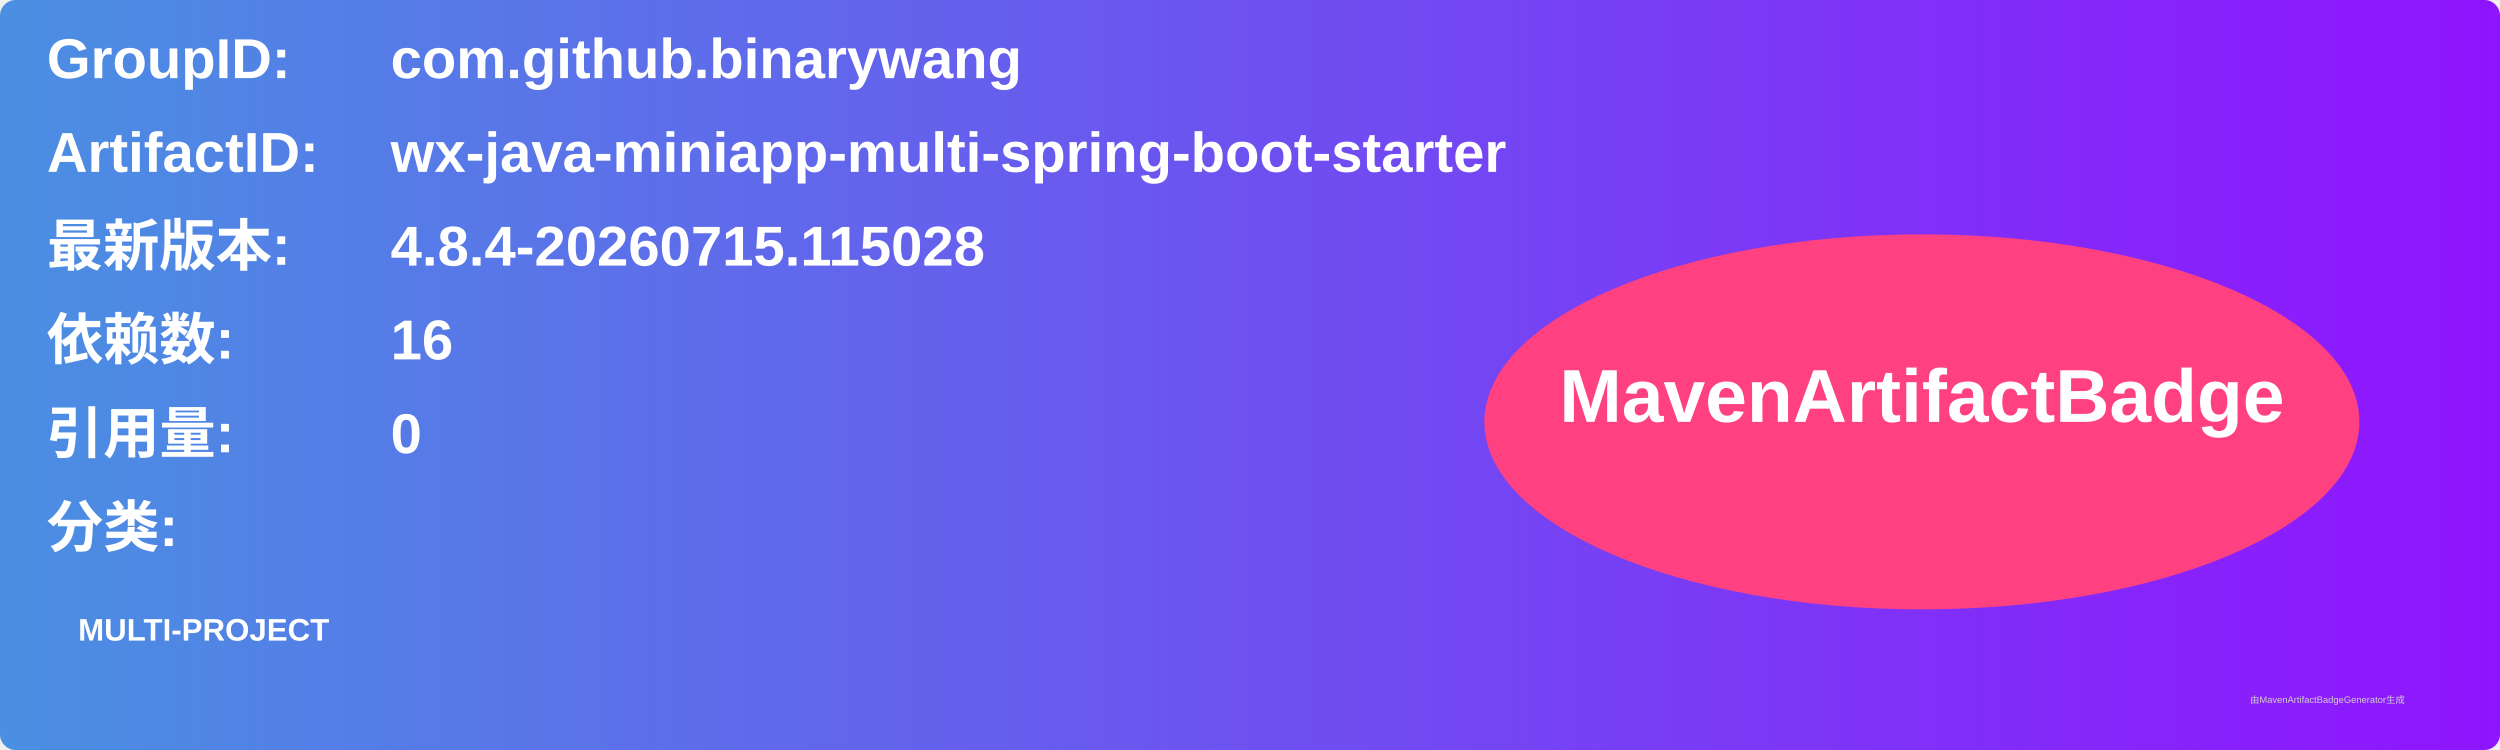
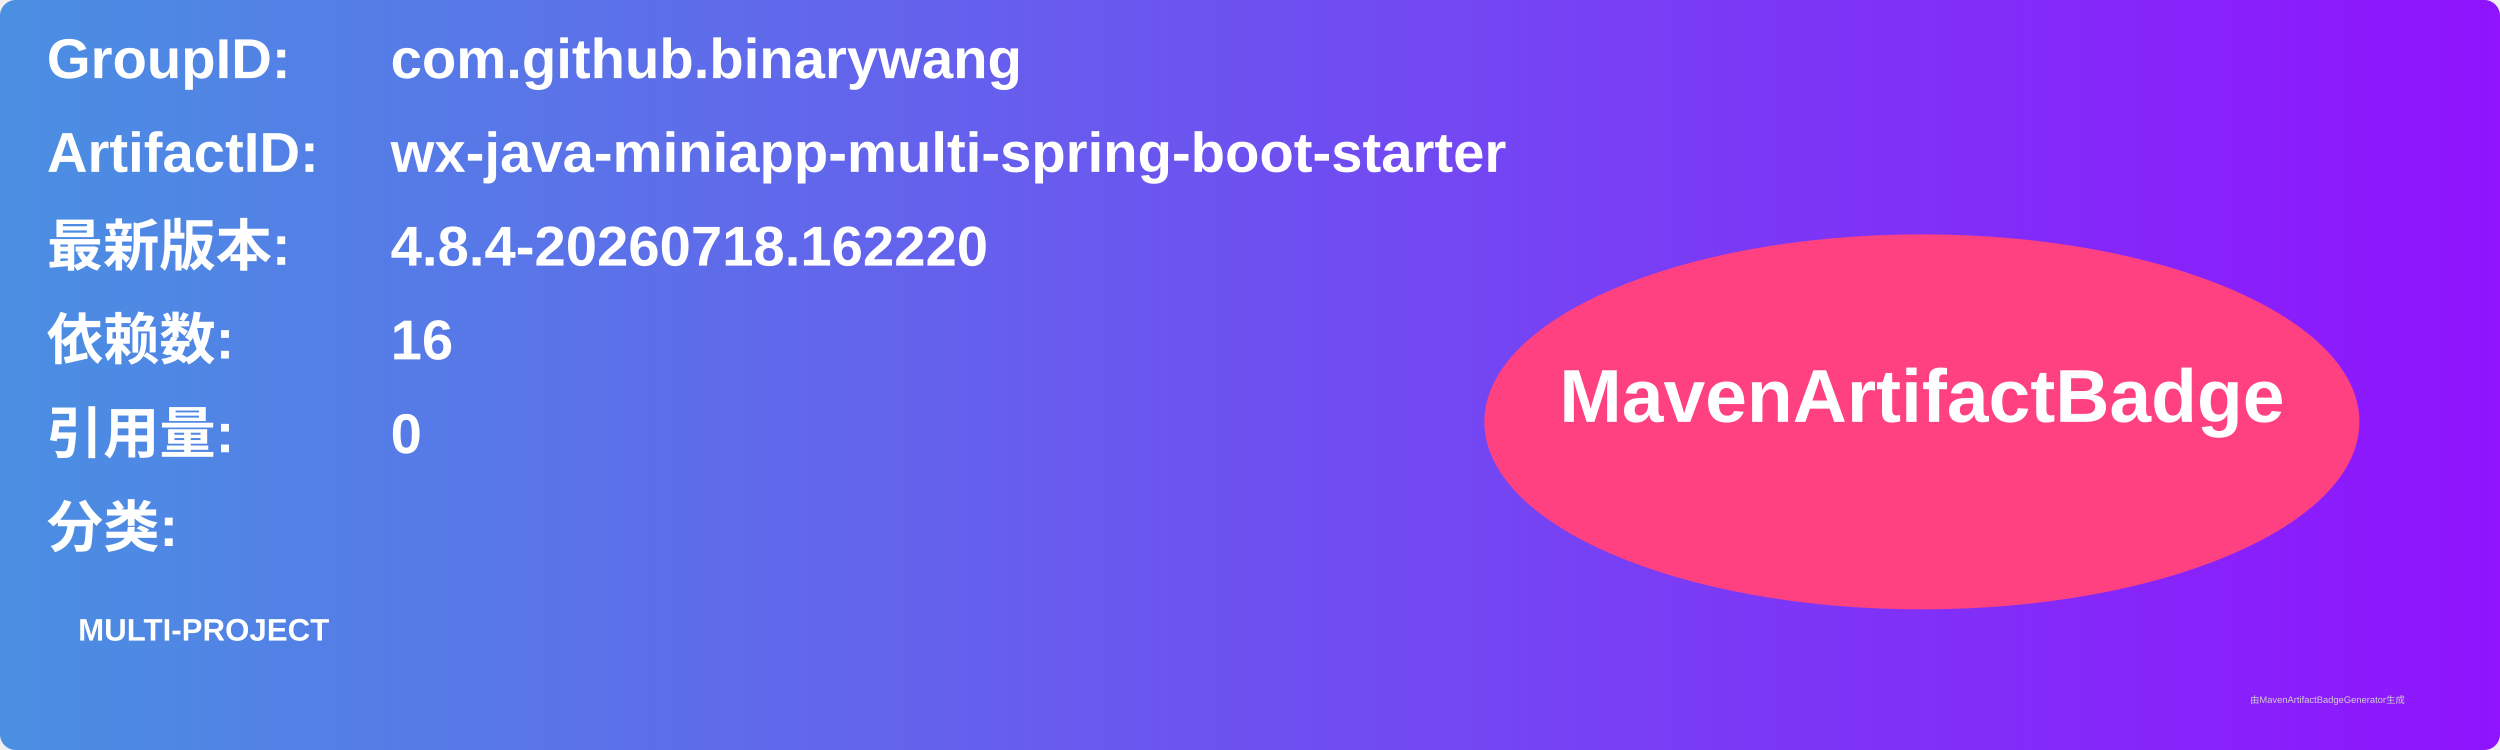
<svg xmlns="http://www.w3.org/2000/svg" width="800" height="240" viewBox="0 0 800 240">
  <linearGradient id="grad" x1="0%" y1="0%" x2="100%" y2="0%">
    <stop offset="0%" stop-color="#4a90e2" />
    <stop offset="100%" stop-color="#9013fe" />
  </linearGradient>
  <rect width="100%" height="100%" rx="5" ry="5" fill="url(#grad)" />
  <g transform="translate(15, 15)">
    <text x="0" y="10" font-family="Arial" font-size="18" fill="white" font-weight="bold" width="260">GroupID:</text>
    <text x="110" y="10" font-family="Arial" font-size="18" fill="white" font-weight="bold" width="460">com.github.binarywang</text>
    <text x="0" y="40" font-family="Arial" font-size="18" fill="white" font-weight="bold" width="260">ArtifactID:</text>
    <text x="110" y="40" font-family="Arial" font-size="18" fill="white" font-weight="bold" width="460">wx-java-miniapp-multi-spring-boot-starter</text>
    <text x="0" y="70" font-family="Arial" font-size="18" fill="white" font-weight="bold">最新版本:</text>
    <text x="110" y="70" font-family="Arial" font-size="18" fill="white" font-weight="bold">
-       <tspan font-weight="bold">4.8.4-20260715.115028</tspan>
+       <tspan font-weight="bold">4.8.4-20260718.162220</tspan>
    </text>
    <text x="0" y="100" font-family="Arial" font-size="18" fill="white" font-weight="bold">依赖数: </text>
    <text x="110" y="100" font-family="Arial" font-size="18" fill="white">
      <tspan font-weight="bold">16</tspan>
    </text>
    <text x="0" y="130" font-family="Arial" font-size="18" fill="white" font-weight="bold">引用量: </text>
    <text x="110" y="130" font-family="Arial" font-size="18" fill="white">
      <tspan font-weight="bold">0</tspan>
    </text>
    <text x="0" y="160" font-family="Arial" font-size="18" fill="white" font-weight="bold">分类:</text>
    <text x="10" y="190" font-family="Arial" font-size="10" fill="white">
      <tspan font-weight="bold">MULTI-PROJECT</tspan>
    </text>
    <ellipse cx="600" cy="120" rx="140" ry="60" fill="#ff4081" />
    <text x="600" y="120" text-anchor="middle" font-family="Arial" font-size="24" fill="white" font-weight="bold">MavenArtifactBadge</text>
  </g>
  <text x="720" y="225" font-family="Arial" font-size="3" fill="#d0d0d0">由MavenArtifactBadgeGenerator生成</text>
</svg>
